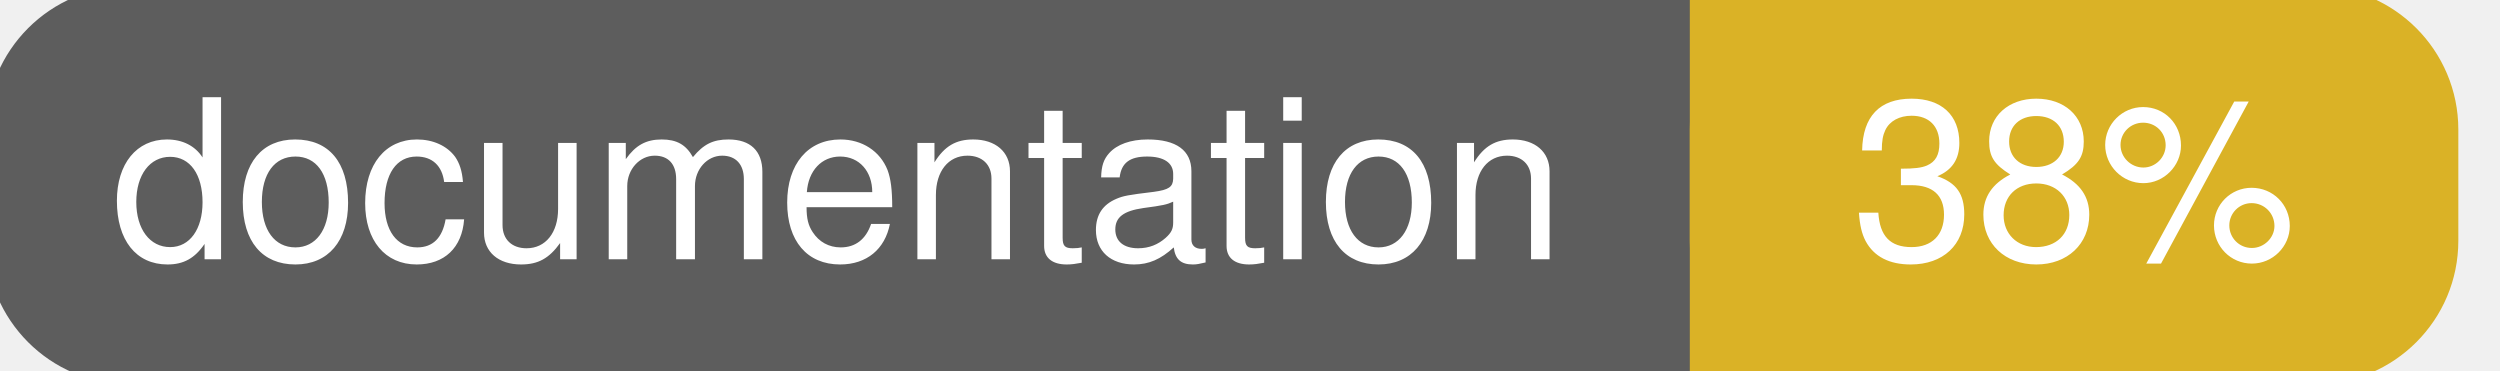
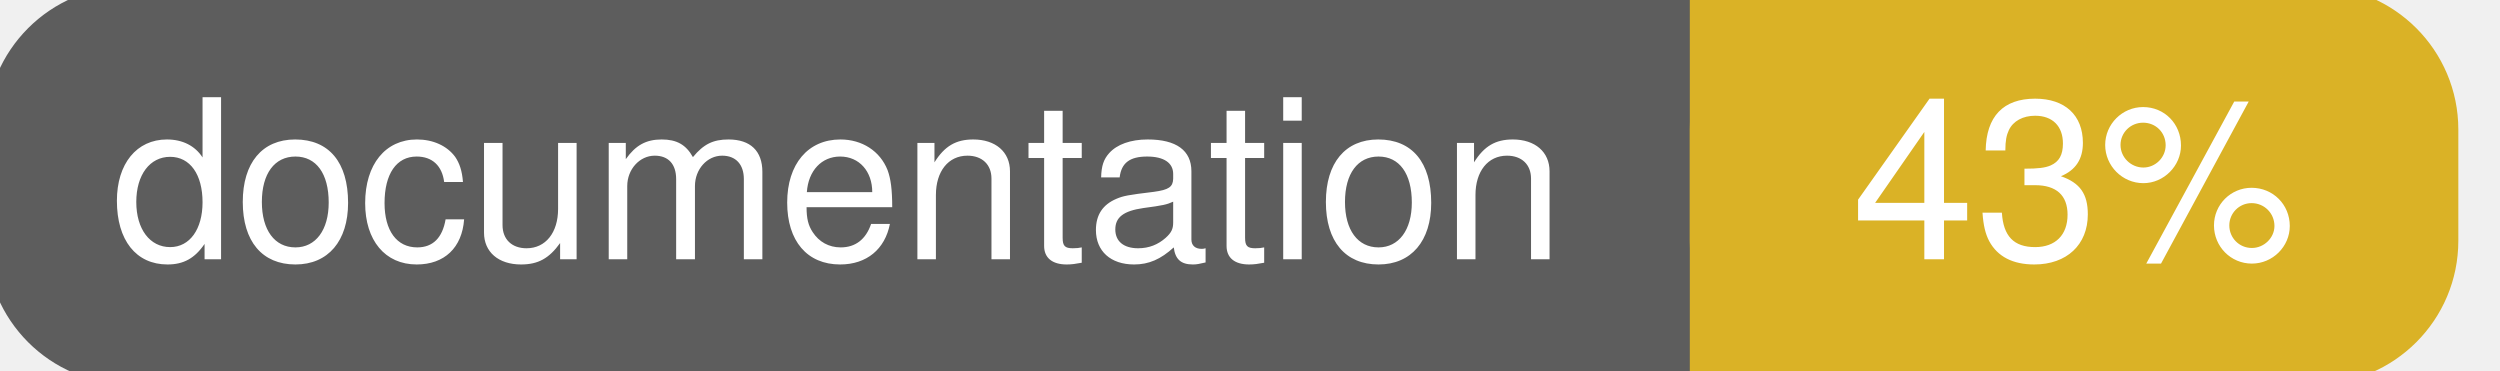
<svg xmlns="http://www.w3.org/2000/svg" width="135" height="20">
  <g>
    <rect id="svg_1" height="20" width="130" y="0" x="0" stroke-width="1.5" stroke="#5d5d5d" fill="#5d5d5d" rx="7" ry="7" />
    <rect id="svg_2" height="20" width="40" y="0" x="92" stroke-width="1.5" stroke="#dab226" fill="#dab226" rx="7" ry="7" />
    <rect id="svg_3" height="20" width="22" y="0" x="92" stroke-width="1.5" stroke="#dab226" fill="#dab226" />
    <text xml:space="preserve" text-anchor="start" font-family="Helvetica, Arial, sans-serif" font-size="12" id="svg_4" y="14" x="6" stroke-width="0" stroke="#5d5d5d" fill="#ffffff">documentation</text>
-     <text xml:space="preserve" text-anchor="middle" font-family="Helvetica, Arial, sans-serif" font-size="12" id="svg_5" y="14" x="112" stroke-width="0" stroke="#5d5d5d" fill="#ffffff" style="text-anchor: middle">38%</text>
+     <text xml:space="preserve" text-anchor="middle" font-family="Helvetica, Arial, sans-serif" font-size="12" id="svg_5" y="14" x="112" stroke-width="0" stroke="#5d5d5d" fill="#ffffff" style="text-anchor: middle">43%</text>
  </g>
</svg>
